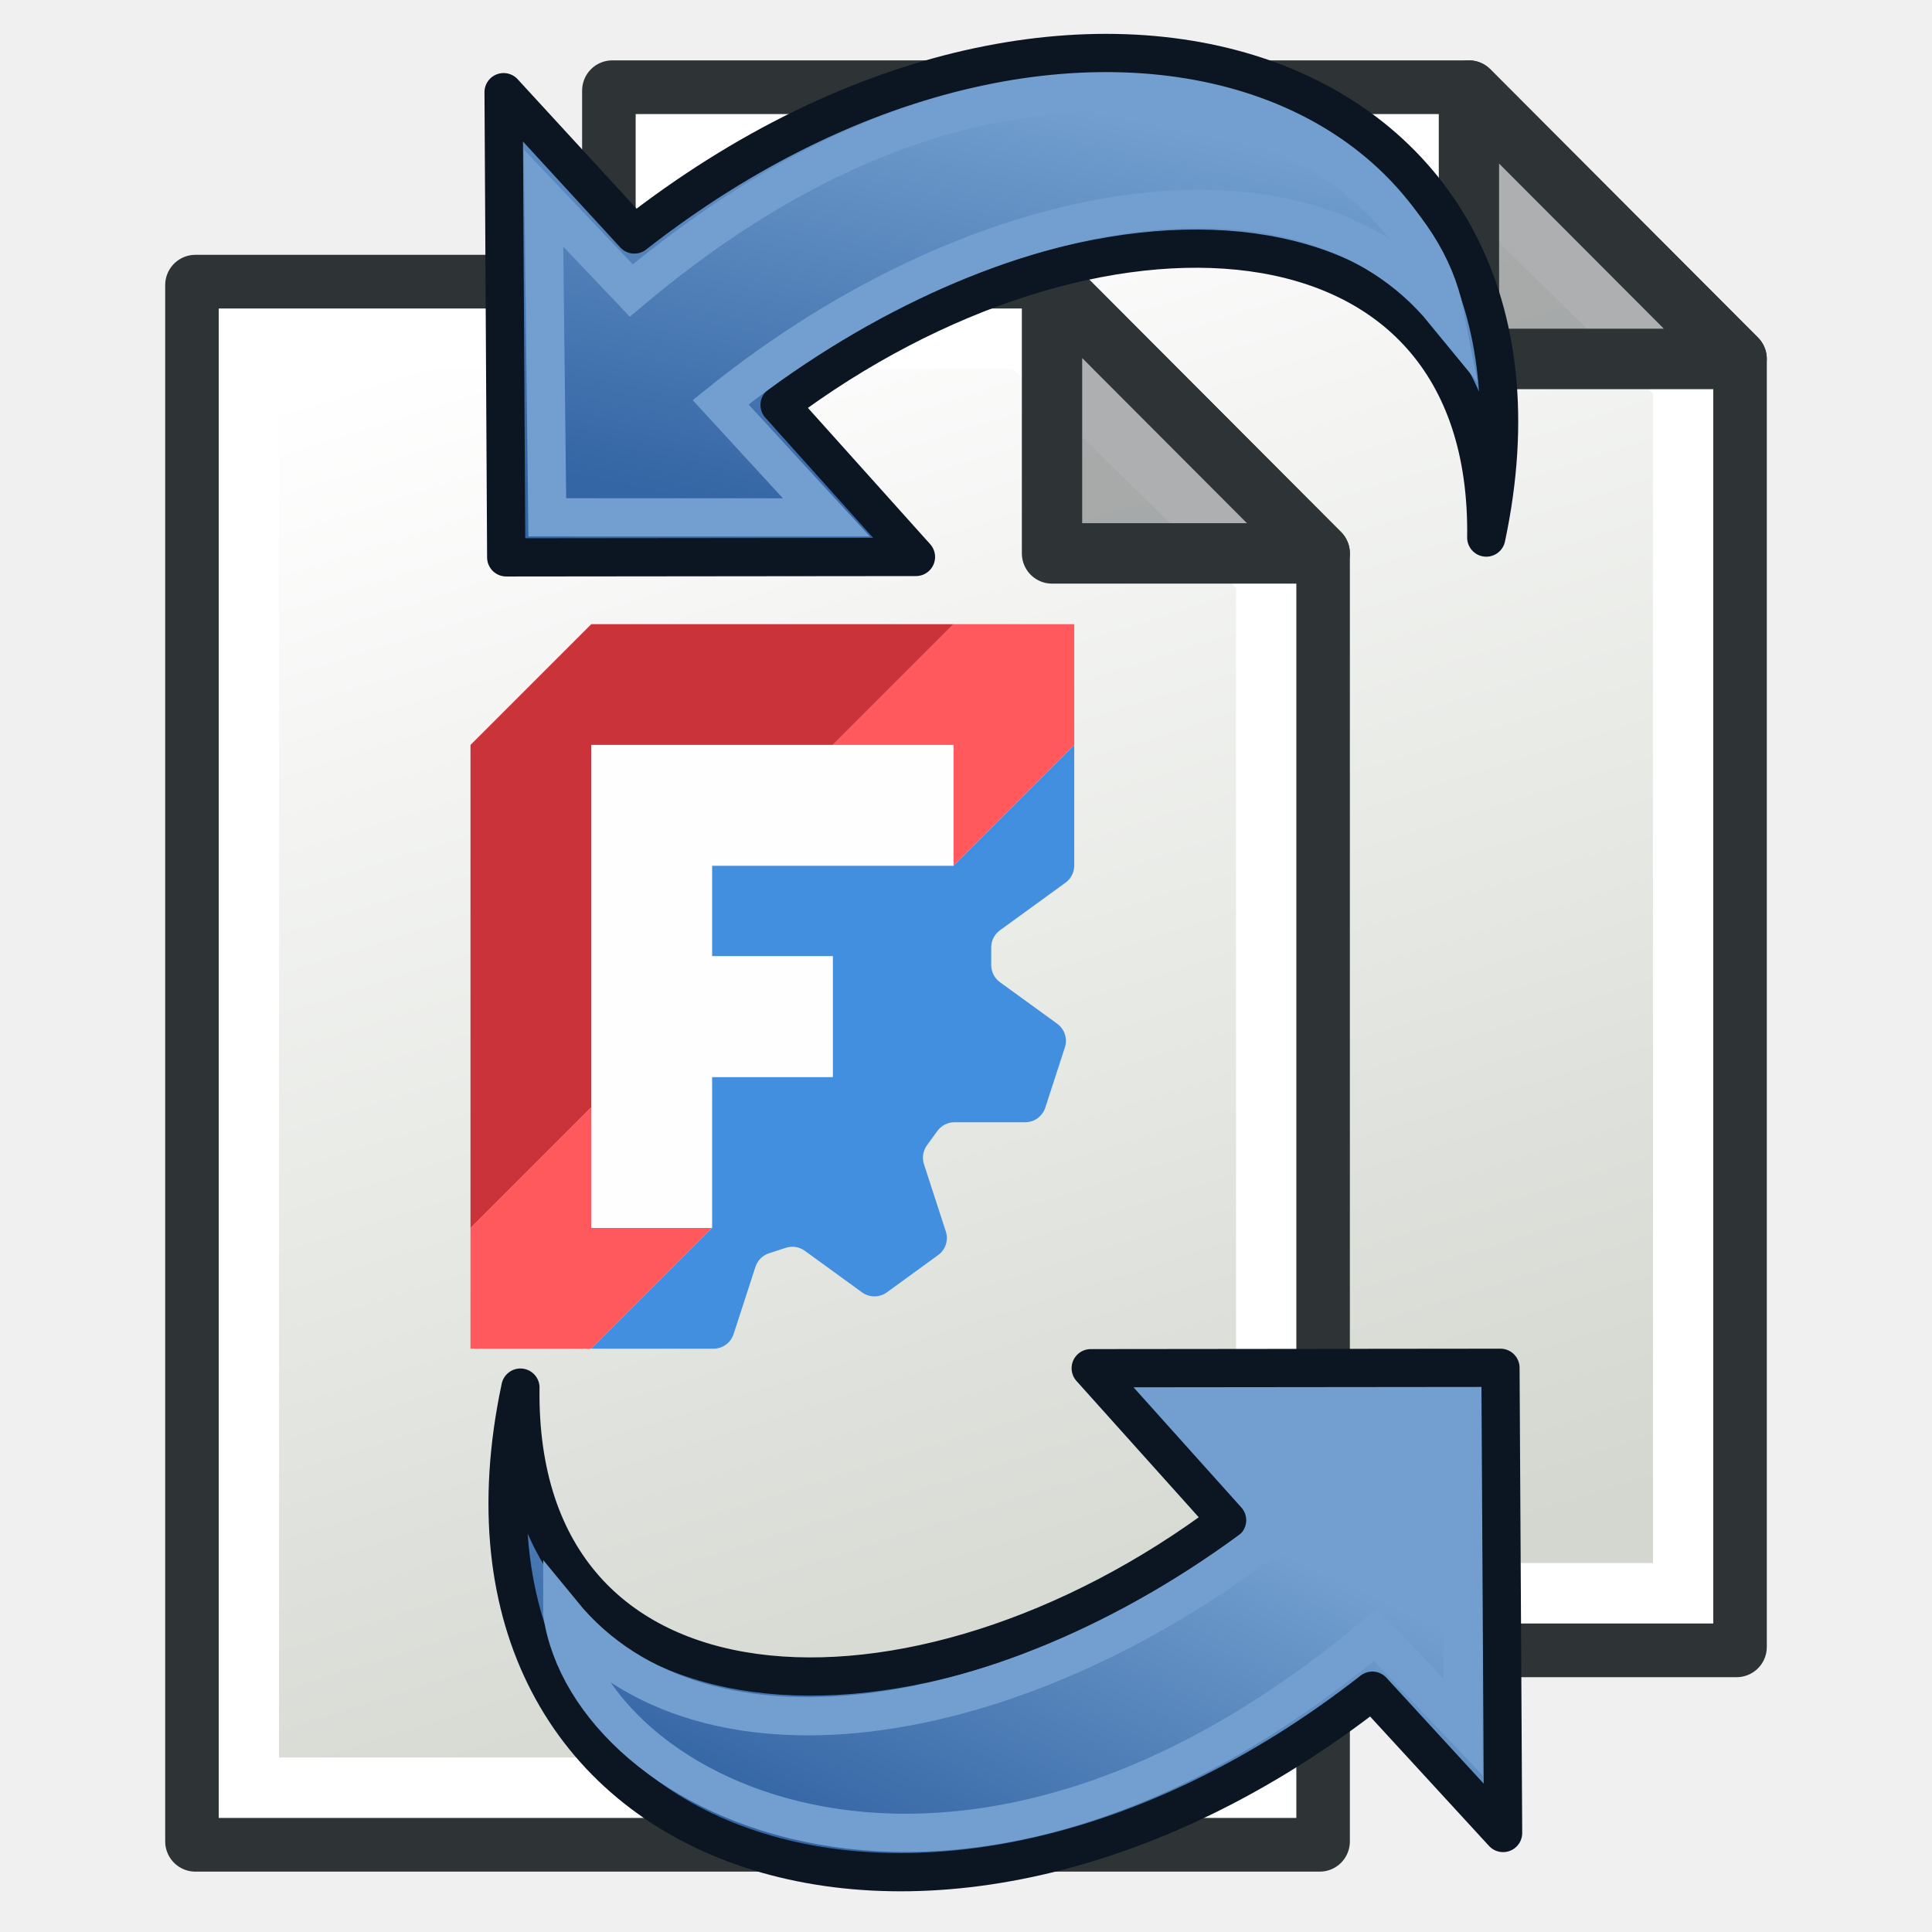
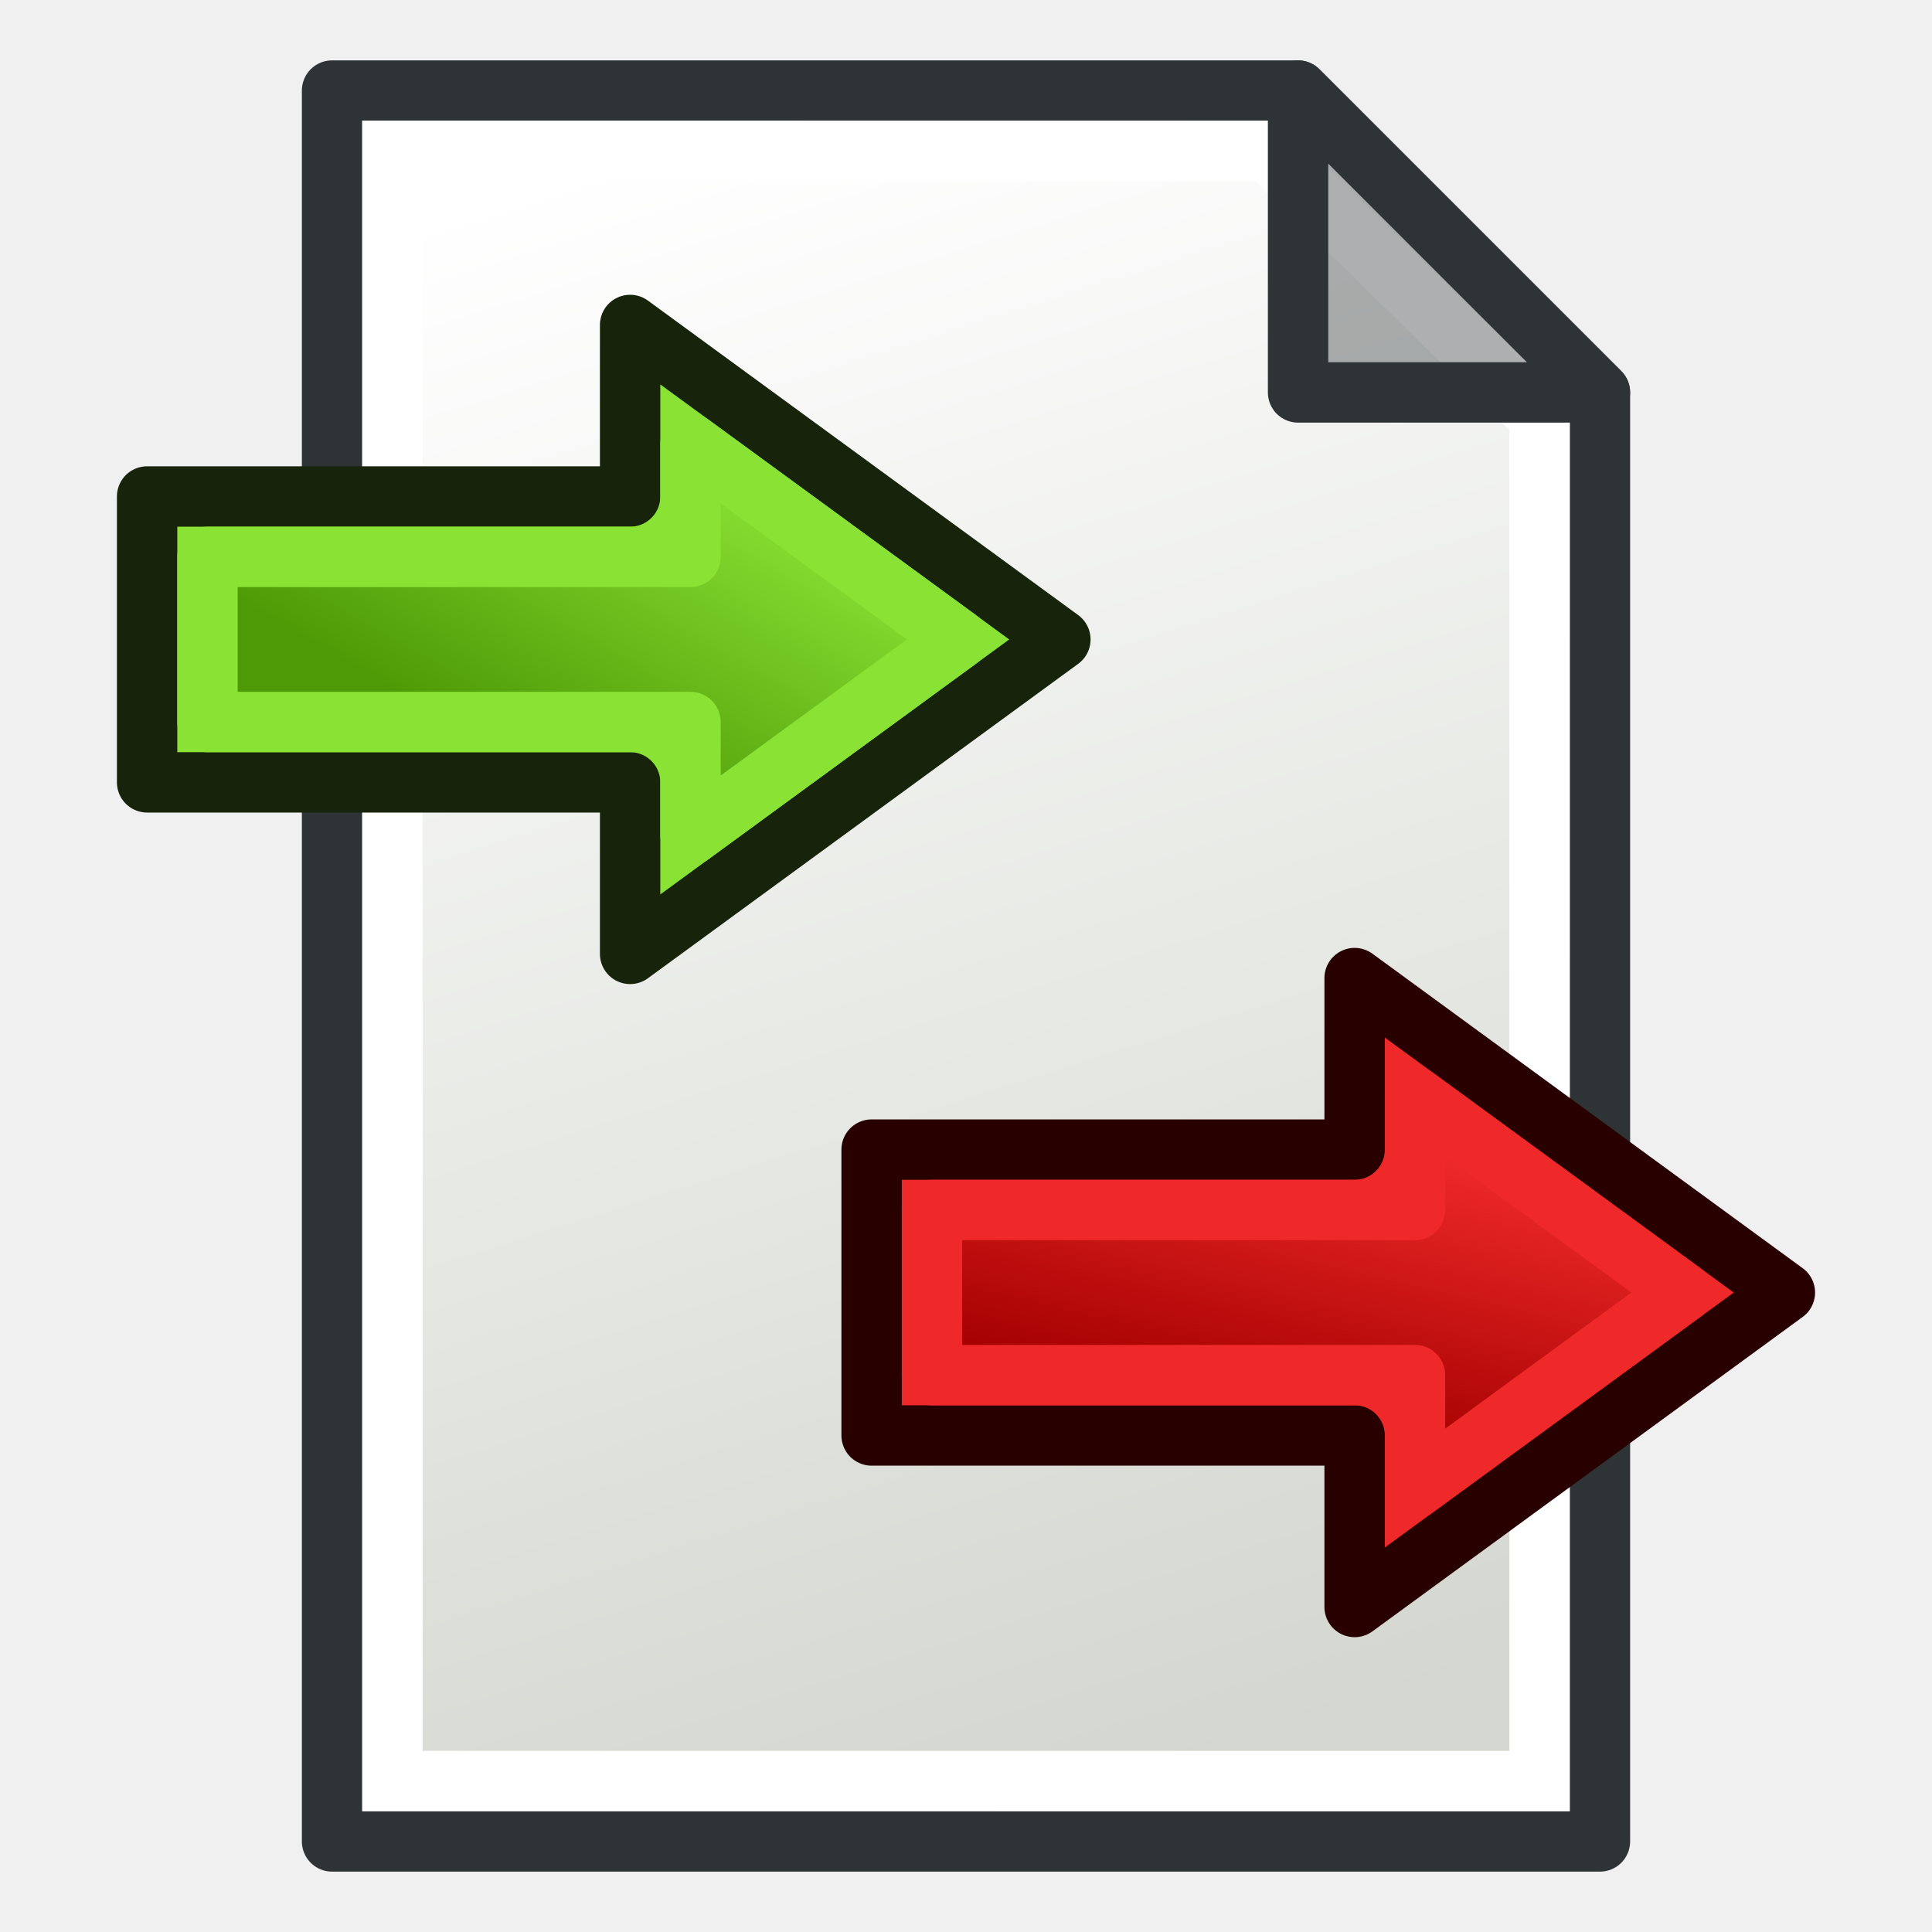
<svg xmlns="http://www.w3.org/2000/svg" xmlns:xlink="http://www.w3.org/1999/xlink" width="64" height="64" id="svg2869" version="1.1" viewBox="0 0 64 64">
  <defs id="defs2871">
+     <linearGradient id="linearGradient5">
+       <stop style="stop-color:#ef2929;stop-opacity:1;" offset="0" id="stop19" />
+       <stop style="stop-color:#ef2929;stop-opacity:0;" offset="1" id="stop20" />
+     </linearGradient>
+     <linearGradient id="swatch18">
+       <stop style="stop-color:#ef2929;stop-opacity:1;" offset="0" id="stop18" />
+     </linearGradient>
+     <linearGradient id="swatch15">
+       <stop style="stop-color:#3d0000;stop-opacity:1;" offset="0" id="stop15" />
+     </linearGradient>
+     <linearGradient id="linearGradient5-1">
+       <stop style="stop-color:#ef2929;stop-opacity:1;" offset="0" id="stop5" />
+       <stop style="stop-color:#ef2929;stop-opacity:0;" offset="1" id="stop6" />
+     </linearGradient>
+     <linearGradient id="linearGradient3836-9">
+       <stop style="stop-color:#a40000;stop-opacity:1" offset="0" id="stop3838-8" />
+       <stop style="stop-color:#ef2929;stop-opacity:1" offset="1" id="stop3840-1" />
+     </linearGradient>
+     <linearGradient id="linearGradient3836-9-3">
+       <stop style="stop-color:#a40000;stop-opacity:1" offset="0" id="stop3838-8-5" />
+       <stop style="stop-color:#ef2929;stop-opacity:1" offset="1" id="stop3840-1-6" />
+     </linearGradient>
+     <linearGradient id="linearGradient2">
+       <stop style="stop-color:#73d216;stop-opacity:1;" offset="0" id="stop1" />
+       <stop style="stop-color:#8ae234;stop-opacity:1;" offset="1" id="stop2" />
+     </linearGradient>
    <linearGradient xlink:href="#linearGradient3765" id="linearGradient3771" x1="98" y1="1047.362" x2="81" y2="993.362" gradientUnits="userSpaceOnUse" gradientTransform="translate(-60,-988.3622)" />
    <linearGradient id="linearGradient3765">
      <stop style="stop-color:#d3d7cf;stop-opacity:1;" offset="0" id="stop3767" />
      <stop style="stop-color:#ffffff;stop-opacity:1" offset="1" id="stop3769" />
    </linearGradient>
-     <linearGradient xlink:href="#linearGradient3765" id="linearGradient9" gradientUnits="userSpaceOnUse" gradientTransform="translate(-60,-988.3622)" x1="98" y1="1047.362" x2="81" y2="993.362" />
-     <linearGradient xlink:href="#linearGradient2380-9" id="linearGradient3034" gradientUnits="userSpaceOnUse" x1="41.792" y1="20.135" x2="23.706" y2="34.083" gradientTransform="matrix(-1.092071,-0.9148321,-0.9226676,1.082797,27.23926,-8.235804)" />
-     <linearGradient id="linearGradient2380-9">
-       <stop style="stop-color:#729fcf;stop-opacity:1" offset="0" id="stop2382-4" />
-       <stop style="stop-color:#3465a4;stop-opacity:1" offset="1" id="stop2384-6" />
+     <linearGradient xlink:href="#linearGradient3806" id="linearGradient3012" gradientUnits="userSpaceOnUse" gradientTransform="matrix(0.7326992,0,0,0.5925111,13.61332,24.51321)" x1="48.014" y1="26.323" x2="43.479" y2="42.077" />
+     <linearGradient id="linearGradient3806">
+       <stop style="stop-color:#ef2929;stop-opacity:1" offset="0" id="stop3808" />
+       <stop style="stop-color:#a40000;stop-opacity:1" offset="1" id="stop3810" />
    </linearGradient>
-     <linearGradient xlink:href="#linearGradient2380-9" id="linearGradient3034-4" gradientUnits="userSpaceOnUse" x1="26.222" y1="31.126" x2="46.731" y2="21.766" gradientTransform="matrix(1.092071,0.9148321,0.9226676,-1.082797,-95.70863,29.0818)" />
+     <linearGradient xlink:href="#linearGradient3806-2" id="linearGradient3012-0" gradientUnits="userSpaceOnUse" gradientTransform="matrix(0.7326992,0,0,0.5925111,-11.26791,24.51321)" x1="48.014" y1="26.323" x2="43.479" y2="42.077" />
+     <linearGradient id="linearGradient3806-2">
+       <stop style="stop-color:#8ae234;stop-opacity:1" offset="0" id="stop3808-1" />
+       <stop style="stop-color:#4e9a06;stop-opacity:1" offset="1" id="stop3810-8" />
+     </linearGradient>
+     <linearGradient xlink:href="#linearGradient3806-2" id="linearGradient4" gradientUnits="userSpaceOnUse" gradientTransform="matrix(0.7326992,0,0,0.5925111,-11.26791,24.51321)" x1="80.384" y1="22.94" x2="69.465" y2="38.489" />
  </defs>
-   <g id="layer3" style="display:inline">
-     <g id="g5" transform="matrix(0.8868132,0,0,0.8888916,10.52751,0.3346505)" style="stroke-width:1.126">
-       <path style="fill:url(#linearGradient3771);fill-opacity:1;stroke:#2e3436;stroke-width:2.253;stroke-linecap:butt;stroke-linejoin:round;stroke-opacity:1" d="m 11,3 v 58 h 42 v -48 L 43,3 Z" id="path2991" />
-       <path style="fill:none;stroke:#ffffff;stroke-width:2.253;stroke-linecap:butt;stroke-linejoin:miter;stroke-opacity:1" d="M 13,5 V 59 H 51 V 13.814 L 41.997,5 Z" id="path3763" />
-       <path style="fill:#2e3436;fill-opacity:0.392;stroke:#2e3436;stroke-width:2.253;stroke-linecap:butt;stroke-linejoin:round;stroke-opacity:1" d="M 43,3 V 13 H 53 Z" id="path2993" />
-     </g>
-     <g id="g9" transform="matrix(0.8868132,0,0,0.8888916,-3.283556,6.77627)" style="stroke-width:1.126">
-       <path style="fill:url(#linearGradient9);fill-opacity:1;stroke:#2e3436;stroke-width:2.253;stroke-linecap:butt;stroke-linejoin:round;stroke-opacity:1" d="m 11,3 v 58 h 42 v -48 L 43,3 Z" id="path7" />
-       <path style="fill:none;stroke:#ffffff;stroke-width:2.253;stroke-linecap:butt;stroke-linejoin:miter;stroke-opacity:1" d="M 13,5 V 59 H 51 V 13.814 L 41.997,5 Z" id="path8" />
-       <path style="fill:#2e3436;fill-opacity:0.392;stroke:#2e3436;stroke-width:2.253;stroke-linecap:butt;stroke-linejoin:round;stroke-opacity:1" d="M 43,3 V 13 H 53 Z" id="path9" />
-     </g>
+   <path style="fill:url(#linearGradient3771);fill-opacity:1;stroke:#2e3436;stroke-width:2;stroke-linecap:butt;stroke-linejoin:round;stroke-opacity:1" d="m 11,3 v 58 h 42 v -48 L 43,3 Z" id="path2991" />
+   <path style="fill:none;stroke:#ffffff;stroke-width:2;stroke-linecap:butt;stroke-linejoin:miter;stroke-opacity:1" d="M 13,5 V 59 H 51 V 13.814 L 41.997,5 Z" id="path3763" />
+   <path style="fill:#2e3436;fill-opacity:0.392;stroke:#2e3436;stroke-width:2;stroke-linecap:butt;stroke-linejoin:round;stroke-opacity:1" d="M 43,3 V 13 H 53 Z" id="path2993" />
+   <g id="g1" transform="translate(-0.754626,-1.76507)">
+     <path style="display:inline;fill:#ef2929;fill-opacity:1;fill-rule:evenodd;stroke:#280000;stroke-width:2;stroke-linecap:round;stroke-linejoin:round;stroke-miterlimit:4;stroke-dasharray:none;stroke-opacity:1" d="m 45.628,34.165 v 5.682 H 29.628 v 9.47 h 16 v 5.682 L 59.881,44.583 Z" id="path3343" />
+     <path style="display:inline;fill:url(#linearGradient3012);fill-opacity:1;fill-rule:evenodd;stroke:#ef2929;stroke-width:2;stroke-linecap:round;stroke-linejoin:round;stroke-miterlimit:4;stroke-dasharray:none;stroke-opacity:1" d="m 47.629,38.105 v 3.742 H 31.628 v 5.471 h 16.001 v 3.742 l 8.863,-6.479 z" id="path1" />
  </g>
-   <g id="g3736" transform="matrix(-0.7594946,0,0,0.7594946,2.473047,24.08379)" style="stroke-width:1.329;stroke-miterlimit:4;stroke-dasharray:none">
-     <g id="g4" transform="matrix(0.6333333,0,0,0.6333333,-18.82392,-11.82227)">
-       <path style="color:#000000;display:block;overflow:visible;visibility:visible;fill:url(#linearGradient3034);fill-opacity:1;fill-rule:nonzero;stroke:#0c1522;stroke-width:2.633;stroke-linecap:butt;stroke-linejoin:round;stroke-miterlimit:4;stroke-dasharray:none;stroke-dashoffset:0;stroke-opacity:1;marker:none" d="M -67.492,5.619 C -74.415,-26.922 -39.373,-39.148 -8.822,-15.253 L 0.182,-25.054 0.001,6.983 -28.217,6.954 c 0,0 9.392,-10.469 9.392,-10.469 -21.485,-16.144 -49.002,-14.936 -48.668,9.134 z" id="path1880-7" />
-       <path id="path2807" d="m -64.607,-9.944 c 2.43,-12.435 27.163,-25.718 55.994,-1.451 l 6.042,-6.362 -0.256,21.982 -19.223,0.006 7.287,-7.931 C -32.57,-17.996 -54.847,-21.866 -64.607,-9.944 Z" style="color:#000000;display:block;overflow:visible;visibility:visible;fill:none;stroke:#729fcf;stroke-width:2.633;stroke-linecap:butt;stroke-linejoin:miter;stroke-miterlimit:21;stroke-dasharray:none;stroke-dashoffset:0;stroke-opacity:1;marker:none" />
-     </g>
-     <g id="g6" transform="matrix(0.6333333,0,0,0.6333333,-18.82392,19.16812)">
-       <path style="color:#000000;display:block;overflow:visible;visibility:visible;fill:url(#linearGradient3034-4);fill-opacity:1;fill-rule:nonzero;stroke:#0c1522;stroke-width:2.633;stroke-linecap:butt;stroke-linejoin:round;stroke-miterlimit:4;stroke-dasharray:none;stroke-dashoffset:0;stroke-opacity:1;marker:none" d="M -0.977,15.227 C 5.946,47.768 -29.097,59.994 -59.647,36.099 l -9.004,9.801 0.181,-32.037 28.218,0.029 c 0,0 -9.392,10.469 -9.392,10.469 21.485,16.144 49.002,14.936 48.668,-9.134 z" id="path1880-2" />
-       <path id="path2807-5" d="m -3.863,30.79 c -1.822,12.739 -27.163,25.718 -55.994,1.451 l -6.042,6.362 0.256,-21.982 19.223,-0.006 -7.287,7.931 c 17.808,14.295 40.085,18.165 49.844,6.243 z" style="color:#000000;display:block;overflow:visible;visibility:visible;fill:none;stroke:#729fcf;stroke-width:2.633;stroke-linecap:butt;stroke-linejoin:miter;stroke-miterlimit:21;stroke-dasharray:none;stroke-dashoffset:0;stroke-opacity:1;marker:none" />
-     </g>
-   </g>
-   <g id="g2" transform="translate(13.58551,20.67691)">
-     <path d="m 22,4 -4,4 h -8 V 11 H 14 v 4 h -4 v 5 L 6,24 h 4.05 c 0.303,-1e-6 0.572,-0.195 0.666,-0.484 l 0.724,-2.228 c 0.069,-0.213 0.236,-0.38 0.45,-0.449 l 0.557,-0.181 c 0.213,-0.069 0.447,-0.032 0.628,0.099 l 1.895,1.377 c 0.245,0.178 0.578,0.178 0.823,0 l 1.699,-1.235 c 0.245,-0.178 0.348,-0.494 0.254,-0.782 l -0.724,-2.228 c -0.069,-0.213 -0.032,-0.447 0.1,-0.628 l 0.344,-0.473 c 0.132,-0.181 0.342,-0.289 0.566,-0.289 l 2.343,5.1e-4 c 0.303,10e-6 0.572,-0.196 0.666,-0.484 l 0.649,-1.997 c 0.094,-0.288 -0.009,-0.605 -0.254,-0.783 L 19.539,11.859 C 19.357,11.727 19.25,11.517 19.25,11.293 V 10.707 c 1.9e-5,-0.224 0.107,-0.435 0.288,-0.566 L 21.712,8.562 C 21.893,8.431 22,8.22 22,7.996 Z" style="fill:#418fde;fill-opacity:1;fill-rule:evenodd;stroke:none;stroke-width:2.646;stroke-linecap:square" id="path8-9" />
-     <path id="path7-7" style="display:inline;fill:#ff585d;fill-opacity:1;fill-rule:evenodd;stroke:none;stroke-width:2.646;stroke-linecap:square" d="m 18,0 -4,4 h 4 V 8 L 22,4 V 0 Z M 6,16 2,20 v 4 h 4 l 4,-4 H 6 Z" />
-     <path d="M 6,0 2,4 V 20 L 6,16 V 4 h 8 l 4,-4 z" style="fill:#cb333b;fill-rule:evenodd;stroke-width:2.646;stroke-linecap:square" id="path3" />
-     <path d="M 6,20 H 10 V 15 H 14 V 11 H 10 V 8 h 8 V 4 H 6 Z" style="fill:#fefefe;fill-opacity:1;fill-rule:evenodd;stroke:none;stroke-width:2.646;stroke-linecap:square" id="path9-3" />
+   <g id="g4" transform="translate(-24.75463,-23.40017)">
+     <path style="font-variation-settings:normal;display:inline;opacity:1;vector-effect:none;fill:#8ae234;fill-opacity:1;fill-rule:evenodd;stroke:#17230b;stroke-width:2;stroke-linecap:round;stroke-linejoin:round;stroke-miterlimit:4;stroke-dasharray:none;stroke-dashoffset:0;stroke-opacity:1;-inkscape-stroke:none;stop-color:#000000;stop-opacity:1" d="m 45.628,34.165 v 5.682 H 29.628 v 9.47 h 16 v 5.682 L 59.881,44.583 Z" id="path3" />
+     <path style="font-variation-settings:normal;display:inline;opacity:1;vector-effect:none;fill:url(#linearGradient4);fill-opacity:1;fill-rule:evenodd;stroke:#8ae234;stroke-width:2;stroke-linecap:round;stroke-linejoin:round;stroke-miterlimit:4;stroke-dasharray:none;stroke-dashoffset:0;stroke-opacity:1;-inkscape-stroke:none;stop-color:#000000;stop-opacity:1" d="m 47.629,38.105 v 3.742 H 31.628 v 5.471 h 16.001 v 3.742 l 8.863,-6.479 z" id="path4" />
  </g>
</svg>
